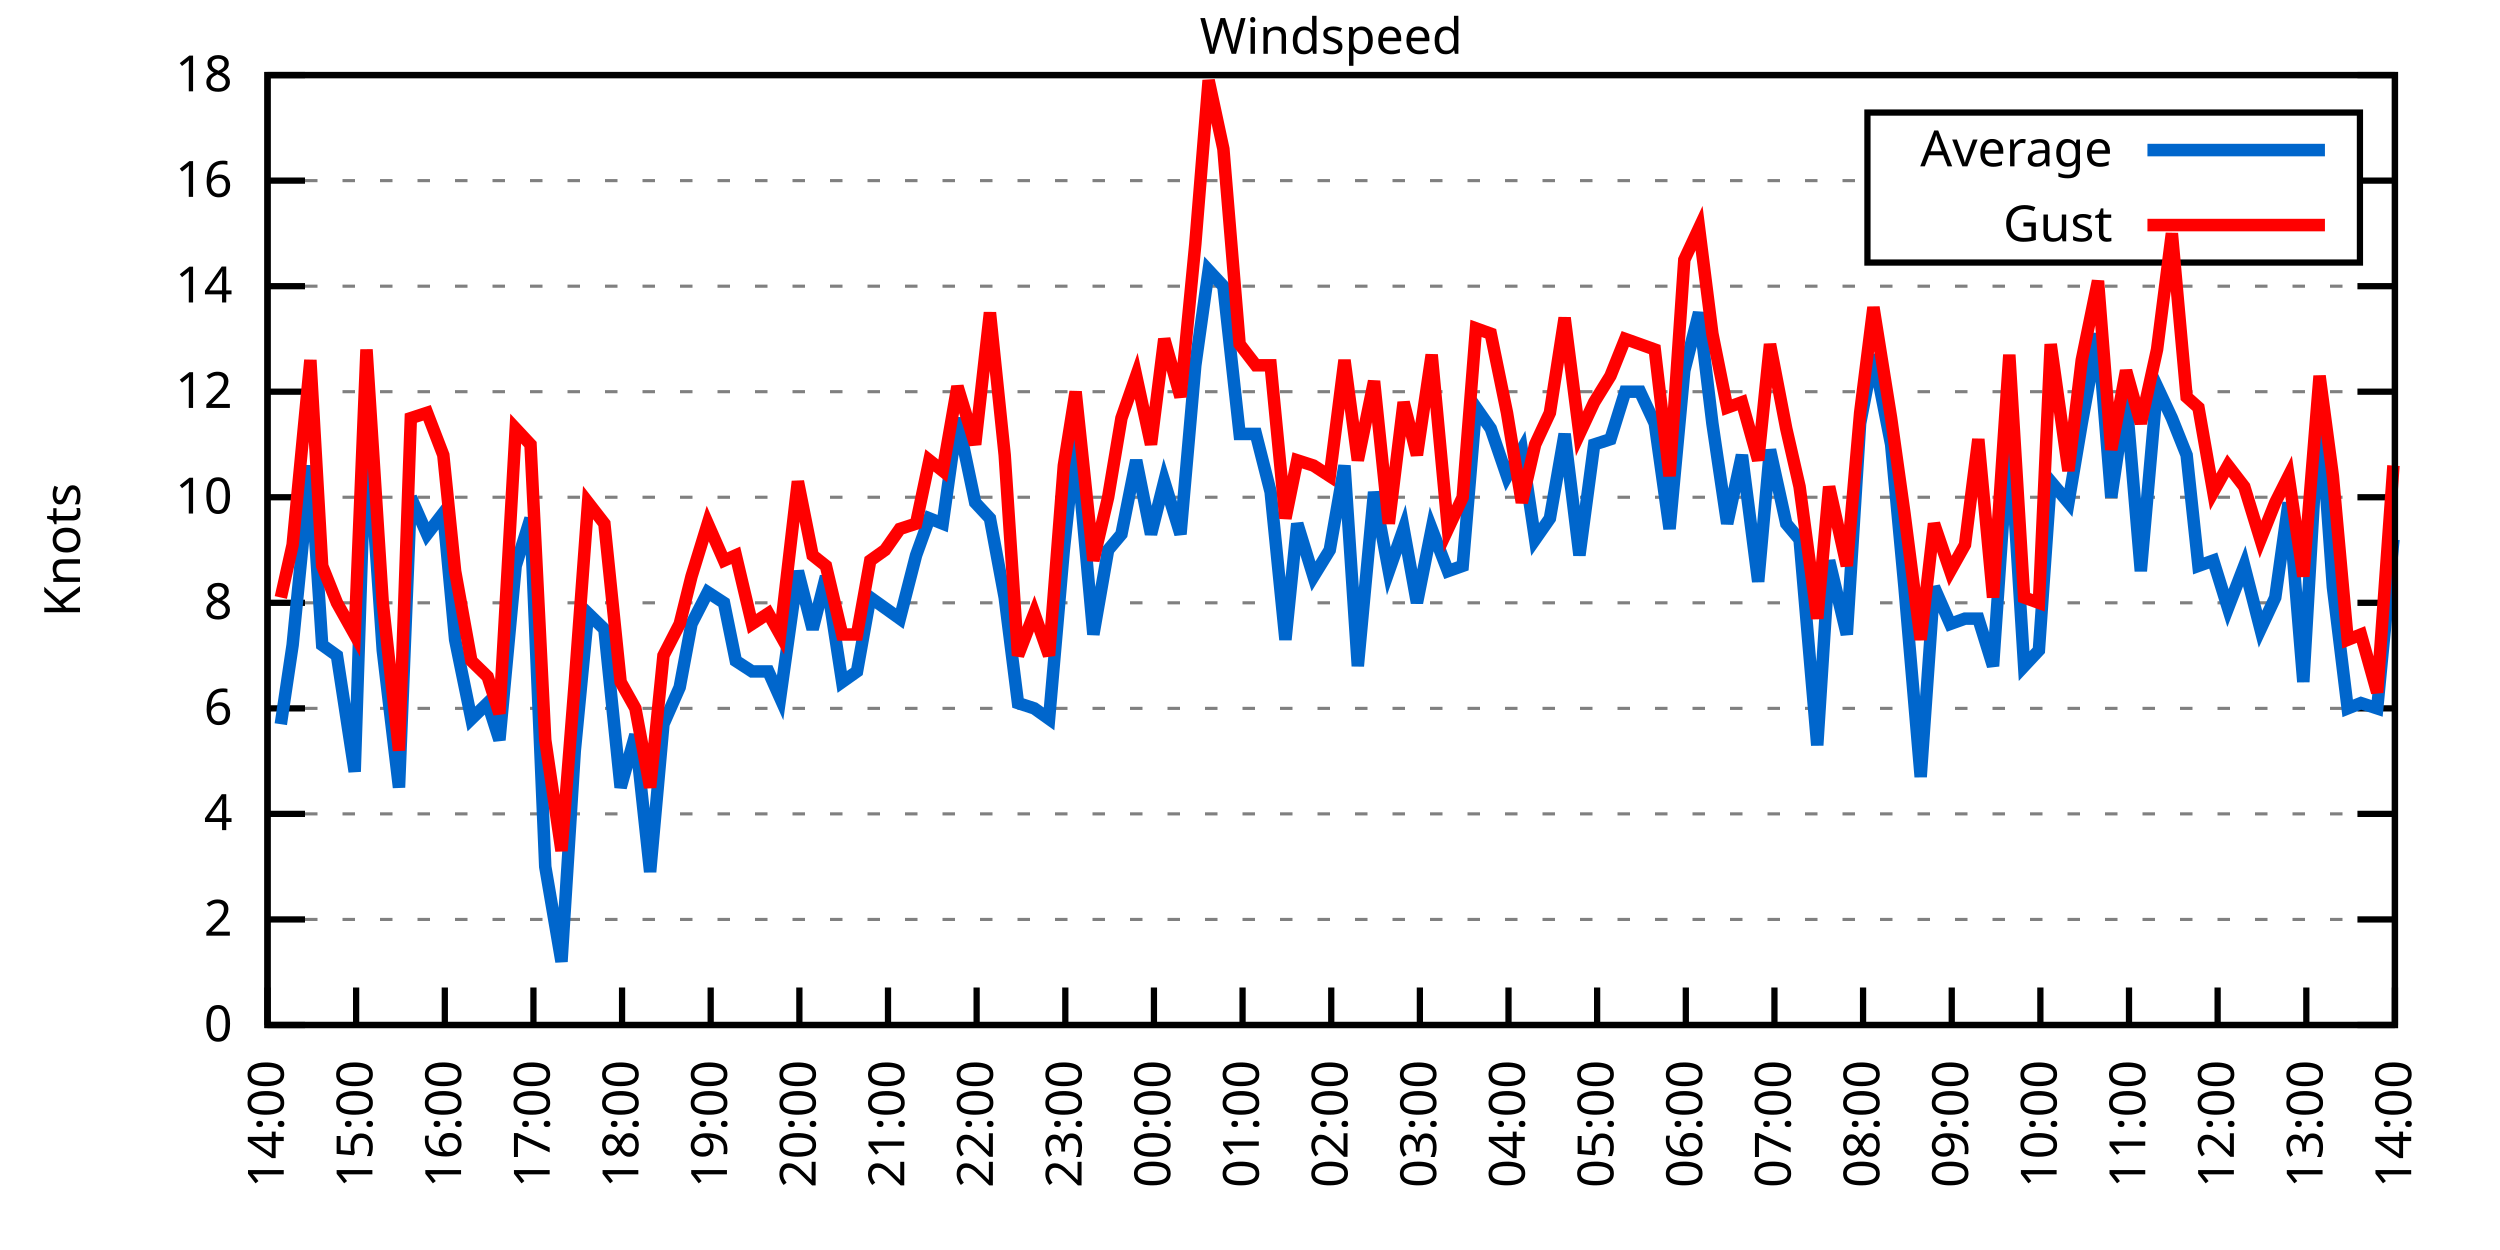
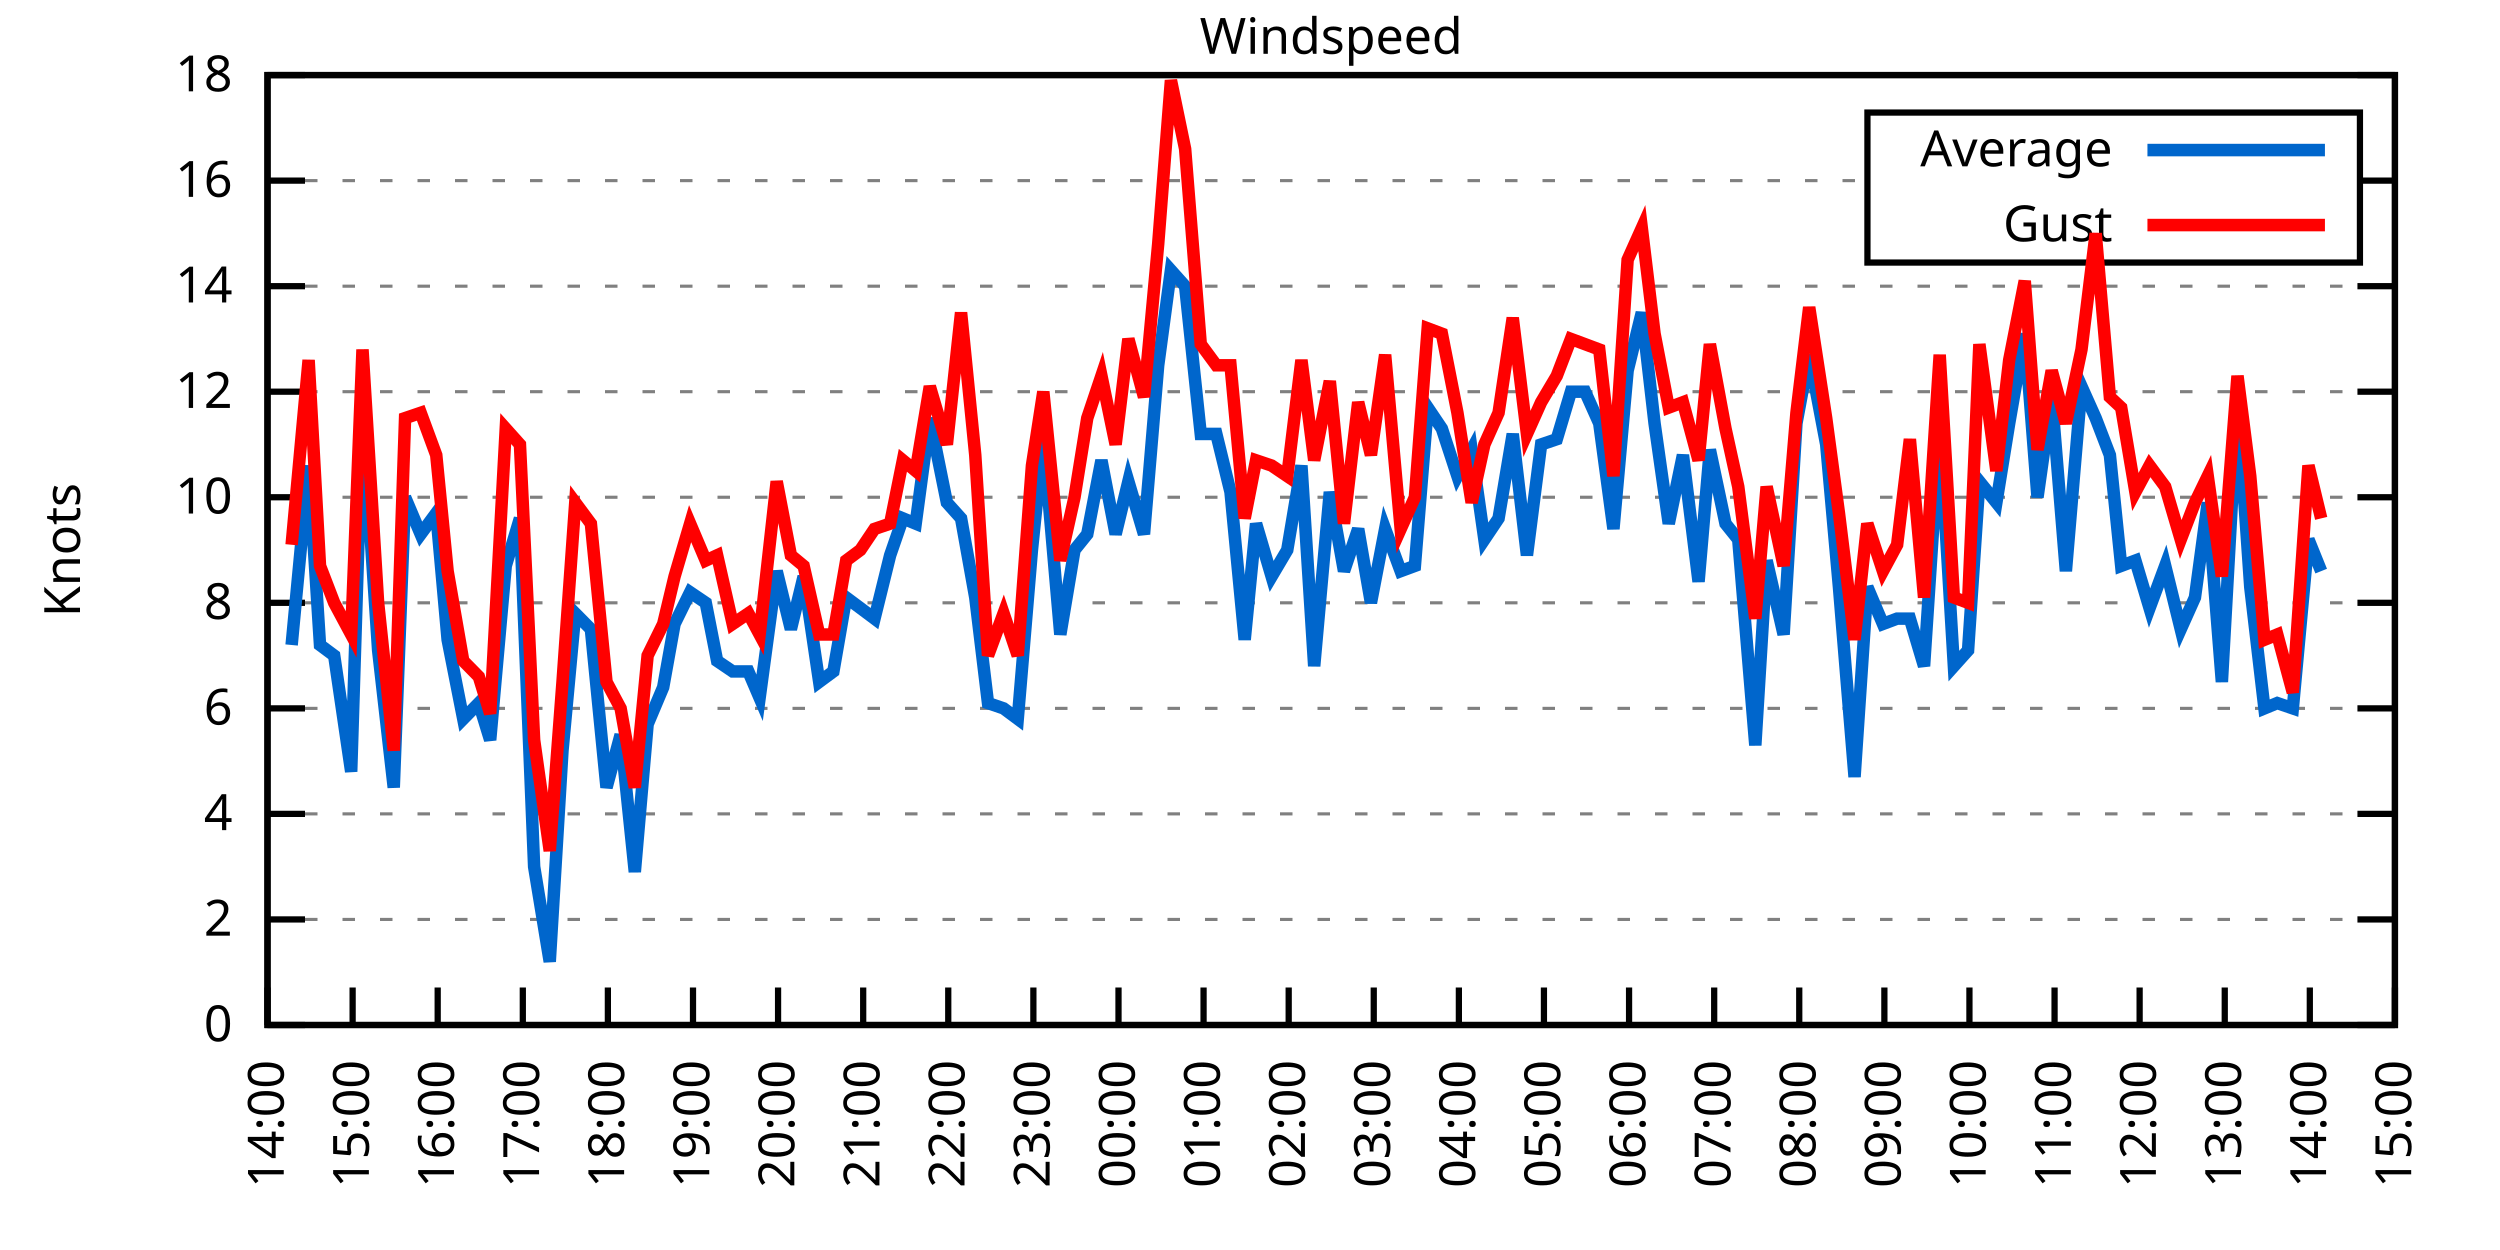
<svg xmlns="http://www.w3.org/2000/svg" xmlns:xlink="http://www.w3.org/1999/xlink" width="400" height="200" viewBox="0 0 400 200">
  <g id="gnuplot_canvas">
    <rect x="0" y="0" width="400" height="200" fill="none" />
    <defs>
      <circle id="gpDot" r="0.5" stroke-width="0.5" stroke="currentColor" />
      <path id="gpPt0" stroke-width="0.333" stroke="currentColor" d="M-1,0 h2 M0,-1 v2" />
      <path id="gpPt1" stroke-width="0.333" stroke="currentColor" d="M-1,-1 L1,1 M1,-1 L-1,1" />
      <path id="gpPt2" stroke-width="0.333" stroke="currentColor" d="M-1,0 L1,0 M0,-1 L0,1 M-1,-1 L1,1 M-1,1 L1,-1" />
      <rect id="gpPt3" stroke-width="0.333" stroke="currentColor" x="-1" y="-1" width="2" height="2" />
      <rect id="gpPt4" stroke-width="0.333" stroke="currentColor" fill="currentColor" x="-1" y="-1" width="2" height="2" />
      <circle id="gpPt5" stroke-width="0.333" stroke="currentColor" cx="0" cy="0" r="1" />
      <use xlink:href="#gpPt5" id="gpPt6" fill="currentColor" stroke="none" />
      <path id="gpPt7" stroke-width="0.333" stroke="currentColor" d="M0,-1.33 L-1.33,0.67 L1.33,0.67 z" />
      <use xlink:href="#gpPt7" id="gpPt8" fill="currentColor" stroke="none" />
      <use xlink:href="#gpPt7" id="gpPt9" stroke="currentColor" transform="rotate(180)" />
      <use xlink:href="#gpPt9" id="gpPt10" fill="currentColor" stroke="none" />
      <use xlink:href="#gpPt3" id="gpPt11" stroke="currentColor" transform="rotate(45)" />
      <use xlink:href="#gpPt11" id="gpPt12" fill="currentColor" stroke="none" />
      <path id="gpPt13" stroke-width="0.333" stroke="currentColor" d="M0,1.330 L1.265,0.411 L0.782,-1.067 L-0.782,-1.076 L-1.265,0.411 z" />
      <use xlink:href="#gpPt13" id="gpPt14" fill="currentColor" stroke="none" />
      <filter id="textbox" filterUnits="objectBoundingBox" x="0" y="0" height="1" width="1">
        <feFlood flood-color="white" flood-opacity="1" result="bgnd" />
        <feComposite in="SourceGraphic" in2="bgnd" operator="atop" />
      </filter>
      <filter id="greybox" filterUnits="objectBoundingBox" x="0" y="0" height="1" width="1">
        <feFlood flood-color="lightgrey" flood-opacity="1" result="grey" />
        <feComposite in="SourceGraphic" in2="grey" operator="atop" />
      </filter>
    </defs>
    <g fill="none" color="white" stroke="currentColor" stroke-width="1.00" stroke-linecap="butt" stroke-linejoin="miter">
</g>
    <g fill="none" color="black" stroke="currentColor" stroke-width="1.00" stroke-linecap="butt" stroke-linejoin="miter">
      <g stroke="none" shape-rendering="crispEdges">
        <polygon fill="rgb(255, 255, 255)" points="42.80,164.00 383.18,164.00 383.18,12.02 42.80,12.02 " />
      </g>
    </g>
    <g fill="none" color="black" stroke="currentColor" stroke-width="1.00" stroke-linecap="butt" stroke-linejoin="miter">
</g>
    <g fill="none" color="black" stroke="black" stroke-width="0.50" stroke-linecap="butt" stroke-linejoin="miter">
</g>
    <g fill="none" color="gray" stroke="currentColor" stroke-width="0.50" stroke-linecap="butt" stroke-linejoin="miter">
      <path stroke="gray" stroke-dasharray="2,4" class="gridline" d="M42.80,164.00 L383.19,164.00  " />
    </g>
    <g fill="none" color="gray" stroke="gray" stroke-width="1.00" stroke-linecap="butt" stroke-linejoin="miter">
</g>
    <g fill="none" color="black" stroke="currentColor" stroke-width="1.00" stroke-linecap="butt" stroke-linejoin="miter">
      <path stroke="black" d="M42.80,164.00 L48.80,164.00 M383.19,164.00 L377.19,164.00  " />
      <g transform="translate(37.20,166.60)" stroke="none" fill="black" font-family="Sans" font-size="8.00" text-anchor="end">
        <text>
          <tspan font-family="Sans"> 0</tspan>
        </text>
      </g>
    </g>
    <g fill="none" color="black" stroke="currentColor" stroke-width="1.00" stroke-linecap="butt" stroke-linejoin="miter">
</g>
    <g fill="none" color="black" stroke="black" stroke-width="0.50" stroke-linecap="butt" stroke-linejoin="miter">
</g>
    <g fill="none" color="gray" stroke="currentColor" stroke-width="0.50" stroke-linecap="butt" stroke-linejoin="miter">
      <path stroke="gray" stroke-dasharray="2,4" class="gridline" d="M42.80,147.11 L383.19,147.11  " />
    </g>
    <g fill="none" color="gray" stroke="gray" stroke-width="1.00" stroke-linecap="butt" stroke-linejoin="miter">
</g>
    <g fill="none" color="black" stroke="currentColor" stroke-width="1.00" stroke-linecap="butt" stroke-linejoin="miter">
      <path stroke="black" d="M42.80,147.11 L48.80,147.11 M383.19,147.11 L377.19,147.11  " />
      <g transform="translate(37.20,149.71)" stroke="none" fill="black" font-family="Sans" font-size="8.00" text-anchor="end">
        <text>
          <tspan font-family="Sans"> 2</tspan>
        </text>
      </g>
    </g>
    <g fill="none" color="black" stroke="currentColor" stroke-width="1.00" stroke-linecap="butt" stroke-linejoin="miter">
</g>
    <g fill="none" color="black" stroke="black" stroke-width="0.50" stroke-linecap="butt" stroke-linejoin="miter">
</g>
    <g fill="none" color="gray" stroke="currentColor" stroke-width="0.50" stroke-linecap="butt" stroke-linejoin="miter">
      <path stroke="gray" stroke-dasharray="2,4" class="gridline" d="M42.80,130.22 L383.19,130.22  " />
    </g>
    <g fill="none" color="gray" stroke="gray" stroke-width="1.00" stroke-linecap="butt" stroke-linejoin="miter">
</g>
    <g fill="none" color="black" stroke="currentColor" stroke-width="1.00" stroke-linecap="butt" stroke-linejoin="miter">
      <path stroke="black" d="M42.80,130.22 L48.80,130.22 M383.19,130.22 L377.19,130.22  " />
      <g transform="translate(37.20,132.82)" stroke="none" fill="black" font-family="Sans" font-size="8.00" text-anchor="end">
        <text>
          <tspan font-family="Sans"> 4</tspan>
        </text>
      </g>
    </g>
    <g fill="none" color="black" stroke="currentColor" stroke-width="1.00" stroke-linecap="butt" stroke-linejoin="miter">
</g>
    <g fill="none" color="black" stroke="black" stroke-width="0.50" stroke-linecap="butt" stroke-linejoin="miter">
</g>
    <g fill="none" color="gray" stroke="currentColor" stroke-width="0.50" stroke-linecap="butt" stroke-linejoin="miter">
      <path stroke="gray" stroke-dasharray="2,4" class="gridline" d="M42.80,113.34 L383.19,113.34  " />
    </g>
    <g fill="none" color="gray" stroke="gray" stroke-width="1.00" stroke-linecap="butt" stroke-linejoin="miter">
</g>
    <g fill="none" color="black" stroke="currentColor" stroke-width="1.00" stroke-linecap="butt" stroke-linejoin="miter">
      <path stroke="black" d="M42.80,113.34 L48.80,113.34 M383.19,113.34 L377.19,113.34  " />
      <g transform="translate(37.20,115.94)" stroke="none" fill="black" font-family="Sans" font-size="8.00" text-anchor="end">
        <text>
          <tspan font-family="Sans"> 6</tspan>
        </text>
      </g>
    </g>
    <g fill="none" color="black" stroke="currentColor" stroke-width="1.00" stroke-linecap="butt" stroke-linejoin="miter">
</g>
    <g fill="none" color="black" stroke="black" stroke-width="0.50" stroke-linecap="butt" stroke-linejoin="miter">
</g>
    <g fill="none" color="gray" stroke="currentColor" stroke-width="0.50" stroke-linecap="butt" stroke-linejoin="miter">
      <path stroke="gray" stroke-dasharray="2,4" class="gridline" d="M42.80,96.45 L383.19,96.45  " />
    </g>
    <g fill="none" color="gray" stroke="gray" stroke-width="1.00" stroke-linecap="butt" stroke-linejoin="miter">
</g>
    <g fill="none" color="black" stroke="currentColor" stroke-width="1.00" stroke-linecap="butt" stroke-linejoin="miter">
      <path stroke="black" d="M42.80,96.45 L48.80,96.45 M383.19,96.45 L377.19,96.45  " />
      <g transform="translate(37.20,99.05)" stroke="none" fill="black" font-family="Sans" font-size="8.00" text-anchor="end">
        <text>
          <tspan font-family="Sans"> 8</tspan>
        </text>
      </g>
    </g>
    <g fill="none" color="black" stroke="currentColor" stroke-width="1.00" stroke-linecap="butt" stroke-linejoin="miter">
</g>
    <g fill="none" color="black" stroke="black" stroke-width="0.50" stroke-linecap="butt" stroke-linejoin="miter">
</g>
    <g fill="none" color="gray" stroke="currentColor" stroke-width="0.50" stroke-linecap="butt" stroke-linejoin="miter">
      <path stroke="gray" stroke-dasharray="2,4" class="gridline" d="M42.80,79.56 L383.19,79.56  " />
    </g>
    <g fill="none" color="gray" stroke="gray" stroke-width="1.00" stroke-linecap="butt" stroke-linejoin="miter">
</g>
    <g fill="none" color="black" stroke="currentColor" stroke-width="1.00" stroke-linecap="butt" stroke-linejoin="miter">
      <path stroke="black" d="M42.80,79.56 L48.80,79.56 M383.19,79.56 L377.19,79.56  " />
      <g transform="translate(37.20,82.16)" stroke="none" fill="black" font-family="Sans" font-size="8.00" text-anchor="end">
        <text>
          <tspan font-family="Sans"> 10</tspan>
        </text>
      </g>
    </g>
    <g fill="none" color="black" stroke="currentColor" stroke-width="1.00" stroke-linecap="butt" stroke-linejoin="miter">
</g>
    <g fill="none" color="black" stroke="black" stroke-width="0.50" stroke-linecap="butt" stroke-linejoin="miter">
</g>
    <g fill="none" color="gray" stroke="currentColor" stroke-width="0.50" stroke-linecap="butt" stroke-linejoin="miter">
      <path stroke="gray" stroke-dasharray="2,4" class="gridline" d="M42.80,62.67 L383.19,62.67  " />
    </g>
    <g fill="none" color="gray" stroke="gray" stroke-width="1.00" stroke-linecap="butt" stroke-linejoin="miter">
</g>
    <g fill="none" color="black" stroke="currentColor" stroke-width="1.00" stroke-linecap="butt" stroke-linejoin="miter">
      <path stroke="black" d="M42.80,62.67 L48.80,62.67 M383.19,62.67 L377.19,62.67  " />
      <g transform="translate(37.20,65.27)" stroke="none" fill="black" font-family="Sans" font-size="8.00" text-anchor="end">
        <text>
          <tspan font-family="Sans"> 12</tspan>
        </text>
      </g>
    </g>
    <g fill="none" color="black" stroke="currentColor" stroke-width="1.00" stroke-linecap="butt" stroke-linejoin="miter">
</g>
    <g fill="none" color="black" stroke="black" stroke-width="0.50" stroke-linecap="butt" stroke-linejoin="miter">
</g>
    <g fill="none" color="gray" stroke="currentColor" stroke-width="0.50" stroke-linecap="butt" stroke-linejoin="miter">
      <path stroke="gray" stroke-dasharray="2,4" class="gridline" d="M42.80,45.79 L383.19,45.79  " />
    </g>
    <g fill="none" color="gray" stroke="gray" stroke-width="1.00" stroke-linecap="butt" stroke-linejoin="miter">
</g>
    <g fill="none" color="black" stroke="currentColor" stroke-width="1.00" stroke-linecap="butt" stroke-linejoin="miter">
      <path stroke="black" d="M42.80,45.79 L48.80,45.79 M383.19,45.79 L377.19,45.79  " />
      <g transform="translate(37.20,48.39)" stroke="none" fill="black" font-family="Sans" font-size="8.00" text-anchor="end">
        <text>
          <tspan font-family="Sans"> 14</tspan>
        </text>
      </g>
    </g>
    <g fill="none" color="black" stroke="currentColor" stroke-width="1.00" stroke-linecap="butt" stroke-linejoin="miter">
</g>
    <g fill="none" color="black" stroke="black" stroke-width="0.50" stroke-linecap="butt" stroke-linejoin="miter">
</g>
    <g fill="none" color="gray" stroke="currentColor" stroke-width="0.50" stroke-linecap="butt" stroke-linejoin="miter">
      <path stroke="gray" stroke-dasharray="2,4" class="gridline" d="M42.80,28.90 L298.79,28.90 M377.59,28.90 L383.19,28.90  " />
    </g>
    <g fill="none" color="gray" stroke="gray" stroke-width="1.00" stroke-linecap="butt" stroke-linejoin="miter">
</g>
    <g fill="none" color="black" stroke="currentColor" stroke-width="1.00" stroke-linecap="butt" stroke-linejoin="miter">
      <path stroke="black" d="M42.80,28.90 L48.80,28.90 M383.19,28.90 L377.19,28.90  " />
      <g transform="translate(37.20,31.50)" stroke="none" fill="black" font-family="Sans" font-size="8.00" text-anchor="end">
        <text>
          <tspan font-family="Sans"> 16</tspan>
        </text>
      </g>
    </g>
    <g fill="none" color="black" stroke="currentColor" stroke-width="1.00" stroke-linecap="butt" stroke-linejoin="miter">
</g>
    <g fill="none" color="black" stroke="black" stroke-width="0.50" stroke-linecap="butt" stroke-linejoin="miter">
</g>
    <g fill="none" color="gray" stroke="currentColor" stroke-width="0.50" stroke-linecap="butt" stroke-linejoin="miter">
      <path stroke="gray" stroke-dasharray="2,4" class="gridline" d="M42.80,12.01 L383.19,12.01  " />
    </g>
    <g fill="none" color="gray" stroke="gray" stroke-width="1.00" stroke-linecap="butt" stroke-linejoin="miter">
</g>
    <g fill="none" color="black" stroke="currentColor" stroke-width="1.00" stroke-linecap="butt" stroke-linejoin="miter">
      <path stroke="black" d="M42.80,12.01 L48.80,12.01 M383.19,12.01 L377.19,12.01  " />
      <g transform="translate(37.20,14.61)" stroke="none" fill="black" font-family="Sans" font-size="8.00" text-anchor="end">
        <text>
          <tspan font-family="Sans"> 18</tspan>
        </text>
      </g>
    </g>
    <g fill="none" color="black" stroke="currentColor" stroke-width="1.00" stroke-linecap="butt" stroke-linejoin="miter">
      <path stroke="black" d="M42.80,164.00 L42.80,158.00  " />
      <g transform="translate(45.40,169.60) rotate(270.00)" stroke="none" fill="black" font-family="Sans" font-size="8.00" text-anchor="end">
        <text>
          <tspan font-family="Sans">14:00</tspan>
        </text>
      </g>
    </g>
    <g fill="none" color="black" stroke="currentColor" stroke-width="1.00" stroke-linecap="butt" stroke-linejoin="miter">
-       <path stroke="black" d="M56.98,164.00 L56.98,158.00  " />
-       <g transform="translate(59.58,169.60) rotate(270.00)" stroke="none" fill="black" font-family="Sans" font-size="8.00" text-anchor="end">
+       <path stroke="black" d="M56.42,164.00 L56.42,158.00  " />
+       <g transform="translate(59.02,169.60) rotate(270.00)" stroke="none" fill="black" font-family="Sans" font-size="8.00" text-anchor="end">
        <text>
          <tspan font-family="Sans">15:00</tspan>
        </text>
      </g>
    </g>
    <g fill="none" color="black" stroke="currentColor" stroke-width="1.00" stroke-linecap="butt" stroke-linejoin="miter">
-       <path stroke="black" d="M71.17,164.00 L71.17,158.00  " />
-       <g transform="translate(73.77,169.60) rotate(270.00)" stroke="none" fill="black" font-family="Sans" font-size="8.00" text-anchor="end">
+       <path stroke="black" d="M70.03,164.00 L70.03,158.00  " />
+       <g transform="translate(72.63,169.60) rotate(270.00)" stroke="none" fill="black" font-family="Sans" font-size="8.00" text-anchor="end">
        <text>
          <tspan font-family="Sans">16:00</tspan>
        </text>
      </g>
    </g>
    <g fill="none" color="black" stroke="currentColor" stroke-width="1.00" stroke-linecap="butt" stroke-linejoin="miter">
-       <path stroke="black" d="M85.35,164.00 L85.35,158.00  " />
-       <g transform="translate(87.95,169.60) rotate(270.00)" stroke="none" fill="black" font-family="Sans" font-size="8.00" text-anchor="end">
+       <path stroke="black" d="M83.65,164.00 L83.65,158.00  " />
+       <g transform="translate(86.25,169.60) rotate(270.00)" stroke="none" fill="black" font-family="Sans" font-size="8.00" text-anchor="end">
        <text>
          <tspan font-family="Sans">17:00</tspan>
        </text>
      </g>
    </g>
    <g fill="none" color="black" stroke="currentColor" stroke-width="1.00" stroke-linecap="butt" stroke-linejoin="miter">
-       <path stroke="black" d="M99.53,164.00 L99.53,158.00  " />
-       <g transform="translate(102.13,169.60) rotate(270.00)" stroke="none" fill="black" font-family="Sans" font-size="8.00" text-anchor="end">
+       <path stroke="black" d="M97.26,164.00 L97.26,158.00  " />
+       <g transform="translate(99.86,169.60) rotate(270.00)" stroke="none" fill="black" font-family="Sans" font-size="8.00" text-anchor="end">
        <text>
          <tspan font-family="Sans">18:00</tspan>
        </text>
      </g>
    </g>
    <g fill="none" color="black" stroke="currentColor" stroke-width="1.00" stroke-linecap="butt" stroke-linejoin="miter">
-       <path stroke="black" d="M113.71,164.00 L113.71,158.00  " />
-       <g transform="translate(116.31,169.60) rotate(270.00)" stroke="none" fill="black" font-family="Sans" font-size="8.00" text-anchor="end">
+       <path stroke="black" d="M110.88,164.00 L110.88,158.00  " />
+       <g transform="translate(113.48,169.60) rotate(270.00)" stroke="none" fill="black" font-family="Sans" font-size="8.00" text-anchor="end">
        <text>
          <tspan font-family="Sans">19:00</tspan>
        </text>
      </g>
    </g>
    <g fill="none" color="black" stroke="currentColor" stroke-width="1.00" stroke-linecap="butt" stroke-linejoin="miter">
-       <path stroke="black" d="M127.90,164.00 L127.90,158.00  " />
-       <g transform="translate(130.50,169.60) rotate(270.00)" stroke="none" fill="black" font-family="Sans" font-size="8.00" text-anchor="end">
+       <path stroke="black" d="M124.49,164.00 L124.49,158.00  " />
+       <g transform="translate(127.09,169.60) rotate(270.00)" stroke="none" fill="black" font-family="Sans" font-size="8.00" text-anchor="end">
        <text>
          <tspan font-family="Sans">20:00</tspan>
        </text>
      </g>
    </g>
    <g fill="none" color="black" stroke="currentColor" stroke-width="1.00" stroke-linecap="butt" stroke-linejoin="miter">
-       <path stroke="black" d="M142.08,164.00 L142.08,158.00  " />
-       <g transform="translate(144.68,169.60) rotate(270.00)" stroke="none" fill="black" font-family="Sans" font-size="8.00" text-anchor="end">
+       <path stroke="black" d="M138.11,164.00 L138.11,158.00  " />
+       <g transform="translate(140.71,169.60) rotate(270.00)" stroke="none" fill="black" font-family="Sans" font-size="8.00" text-anchor="end">
        <text>
          <tspan font-family="Sans">21:00</tspan>
        </text>
      </g>
    </g>
    <g fill="none" color="black" stroke="currentColor" stroke-width="1.00" stroke-linecap="butt" stroke-linejoin="miter">
-       <path stroke="black" d="M156.26,164.00 L156.26,158.00  " />
-       <g transform="translate(158.86,169.60) rotate(270.00)" stroke="none" fill="black" font-family="Sans" font-size="8.00" text-anchor="end">
+       <path stroke="black" d="M151.72,164.00 L151.72,158.00  " />
+       <g transform="translate(154.32,169.60) rotate(270.00)" stroke="none" fill="black" font-family="Sans" font-size="8.00" text-anchor="end">
        <text>
          <tspan font-family="Sans">22:00</tspan>
        </text>
      </g>
    </g>
    <g fill="none" color="black" stroke="currentColor" stroke-width="1.00" stroke-linecap="butt" stroke-linejoin="miter">
-       <path stroke="black" d="M170.45,164.00 L170.45,158.00  " />
-       <g transform="translate(173.05,169.60) rotate(270.00)" stroke="none" fill="black" font-family="Sans" font-size="8.00" text-anchor="end">
+       <path stroke="black" d="M165.34,164.00 L165.34,158.00  " />
+       <g transform="translate(167.94,169.60) rotate(270.00)" stroke="none" fill="black" font-family="Sans" font-size="8.00" text-anchor="end">
        <text>
          <tspan font-family="Sans">23:00</tspan>
        </text>
      </g>
    </g>
    <g fill="none" color="black" stroke="currentColor" stroke-width="1.00" stroke-linecap="butt" stroke-linejoin="miter">
-       <path stroke="black" d="M184.63,164.00 L184.63,158.00  " />
-       <g transform="translate(187.23,169.60) rotate(270.00)" stroke="none" fill="black" font-family="Sans" font-size="8.00" text-anchor="end">
+       <path stroke="black" d="M178.96,164.00 L178.96,158.00  " />
+       <g transform="translate(181.56,169.60) rotate(270.00)" stroke="none" fill="black" font-family="Sans" font-size="8.00" text-anchor="end">
        <text>
          <tspan font-family="Sans">00:00</tspan>
        </text>
      </g>
    </g>
    <g fill="none" color="black" stroke="currentColor" stroke-width="1.00" stroke-linecap="butt" stroke-linejoin="miter">
-       <path stroke="black" d="M198.81,164.00 L198.81,158.00  " />
-       <g transform="translate(201.41,169.60) rotate(270.00)" stroke="none" fill="black" font-family="Sans" font-size="8.00" text-anchor="end">
+       <path stroke="black" d="M192.57,164.00 L192.57,158.00  " />
+       <g transform="translate(195.17,169.60) rotate(270.00)" stroke="none" fill="black" font-family="Sans" font-size="8.00" text-anchor="end">
        <text>
          <tspan font-family="Sans">01:00</tspan>
        </text>
      </g>
    </g>
    <g fill="none" color="black" stroke="currentColor" stroke-width="1.00" stroke-linecap="butt" stroke-linejoin="miter">
-       <path stroke="black" d="M213.00,164.00 L213.00,158.00  " />
-       <g transform="translate(215.60,169.60) rotate(270.00)" stroke="none" fill="black" font-family="Sans" font-size="8.00" text-anchor="end">
+       <path stroke="black" d="M206.19,164.00 L206.19,158.00  " />
+       <g transform="translate(208.79,169.60) rotate(270.00)" stroke="none" fill="black" font-family="Sans" font-size="8.00" text-anchor="end">
        <text>
          <tspan font-family="Sans">02:00</tspan>
        </text>
      </g>
    </g>
    <g fill="none" color="black" stroke="currentColor" stroke-width="1.00" stroke-linecap="butt" stroke-linejoin="miter">
-       <path stroke="black" d="M227.18,164.00 L227.18,158.00  " />
-       <g transform="translate(229.78,169.60) rotate(270.00)" stroke="none" fill="black" font-family="Sans" font-size="8.00" text-anchor="end">
+       <path stroke="black" d="M219.80,164.00 L219.80,158.00  " />
+       <g transform="translate(222.40,169.60) rotate(270.00)" stroke="none" fill="black" font-family="Sans" font-size="8.00" text-anchor="end">
        <text>
          <tspan font-family="Sans">03:00</tspan>
        </text>
      </g>
    </g>
    <g fill="none" color="black" stroke="currentColor" stroke-width="1.00" stroke-linecap="butt" stroke-linejoin="miter">
-       <path stroke="black" d="M241.36,164.00 L241.36,158.00  " />
-       <g transform="translate(243.96,169.60) rotate(270.00)" stroke="none" fill="black" font-family="Sans" font-size="8.00" text-anchor="end">
+       <path stroke="black" d="M233.42,164.00 L233.42,158.00  " />
+       <g transform="translate(236.02,169.60) rotate(270.00)" stroke="none" fill="black" font-family="Sans" font-size="8.00" text-anchor="end">
        <text>
          <tspan font-family="Sans">04:00</tspan>
        </text>
      </g>
    </g>
    <g fill="none" color="black" stroke="currentColor" stroke-width="1.00" stroke-linecap="butt" stroke-linejoin="miter">
-       <path stroke="black" d="M255.54,164.00 L255.54,158.00  " />
-       <g transform="translate(258.14,169.60) rotate(270.00)" stroke="none" fill="black" font-family="Sans" font-size="8.00" text-anchor="end">
+       <path stroke="black" d="M247.03,164.00 L247.03,158.00  " />
+       <g transform="translate(249.63,169.60) rotate(270.00)" stroke="none" fill="black" font-family="Sans" font-size="8.00" text-anchor="end">
        <text>
          <tspan font-family="Sans">05:00</tspan>
        </text>
      </g>
    </g>
    <g fill="none" color="black" stroke="currentColor" stroke-width="1.00" stroke-linecap="butt" stroke-linejoin="miter">
-       <path stroke="black" d="M269.73,164.00 L269.73,158.00  " />
-       <g transform="translate(272.33,169.60) rotate(270.00)" stroke="none" fill="black" font-family="Sans" font-size="8.00" text-anchor="end">
+       <path stroke="black" d="M260.65,164.00 L260.65,158.00  " />
+       <g transform="translate(263.25,169.60) rotate(270.00)" stroke="none" fill="black" font-family="Sans" font-size="8.00" text-anchor="end">
        <text>
          <tspan font-family="Sans">06:00</tspan>
        </text>
      </g>
    </g>
    <g fill="none" color="black" stroke="currentColor" stroke-width="1.00" stroke-linecap="butt" stroke-linejoin="miter">
-       <path stroke="black" d="M283.91,164.00 L283.91,158.00  " />
-       <g transform="translate(286.51,169.60) rotate(270.00)" stroke="none" fill="black" font-family="Sans" font-size="8.00" text-anchor="end">
+       <path stroke="black" d="M274.27,164.00 L274.27,158.00  " />
+       <g transform="translate(276.87,169.60) rotate(270.00)" stroke="none" fill="black" font-family="Sans" font-size="8.00" text-anchor="end">
        <text>
          <tspan font-family="Sans">07:00</tspan>
        </text>
      </g>
    </g>
    <g fill="none" color="black" stroke="currentColor" stroke-width="1.00" stroke-linecap="butt" stroke-linejoin="miter">
-       <path stroke="black" d="M298.09,164.00 L298.09,158.00  " />
-       <g transform="translate(300.69,169.60) rotate(270.00)" stroke="none" fill="black" font-family="Sans" font-size="8.00" text-anchor="end">
+       <path stroke="black" d="M287.88,164.00 L287.88,158.00  " />
+       <g transform="translate(290.48,169.60) rotate(270.00)" stroke="none" fill="black" font-family="Sans" font-size="8.00" text-anchor="end">
        <text>
          <tspan font-family="Sans">08:00</tspan>
        </text>
      </g>
    </g>
    <g fill="none" color="black" stroke="currentColor" stroke-width="1.00" stroke-linecap="butt" stroke-linejoin="miter">
-       <path stroke="black" d="M312.28,164.00 L312.28,158.00  " />
-       <g transform="translate(314.88,169.60) rotate(270.00)" stroke="none" fill="black" font-family="Sans" font-size="8.00" text-anchor="end">
+       <path stroke="black" d="M301.50,164.00 L301.50,158.00  " />
+       <g transform="translate(304.10,169.60) rotate(270.00)" stroke="none" fill="black" font-family="Sans" font-size="8.00" text-anchor="end">
        <text>
          <tspan font-family="Sans">09:00</tspan>
        </text>
      </g>
    </g>
    <g fill="none" color="black" stroke="currentColor" stroke-width="1.00" stroke-linecap="butt" stroke-linejoin="miter">
-       <path stroke="black" d="M326.46,164.00 L326.46,158.00  " />
-       <g transform="translate(329.06,169.60) rotate(270.00)" stroke="none" fill="black" font-family="Sans" font-size="8.00" text-anchor="end">
+       <path stroke="black" d="M315.11,164.00 L315.11,158.00  " />
+       <g transform="translate(317.71,169.60) rotate(270.00)" stroke="none" fill="black" font-family="Sans" font-size="8.00" text-anchor="end">
        <text>
          <tspan font-family="Sans">10:00</tspan>
        </text>
      </g>
    </g>
    <g fill="none" color="black" stroke="currentColor" stroke-width="1.00" stroke-linecap="butt" stroke-linejoin="miter">
-       <path stroke="black" d="M340.64,164.00 L340.64,158.00  " />
-       <g transform="translate(343.24,169.60) rotate(270.00)" stroke="none" fill="black" font-family="Sans" font-size="8.00" text-anchor="end">
+       <path stroke="black" d="M328.73,164.00 L328.73,158.00  " />
+       <g transform="translate(331.33,169.60) rotate(270.00)" stroke="none" fill="black" font-family="Sans" font-size="8.00" text-anchor="end">
        <text>
          <tspan font-family="Sans">11:00</tspan>
        </text>
      </g>
    </g>
    <g fill="none" color="black" stroke="currentColor" stroke-width="1.00" stroke-linecap="butt" stroke-linejoin="miter">
-       <path stroke="black" d="M354.82,164.00 L354.82,158.00  " />
-       <g transform="translate(357.42,169.60) rotate(270.00)" stroke="none" fill="black" font-family="Sans" font-size="8.00" text-anchor="end">
+       <path stroke="black" d="M342.34,164.00 L342.34,158.00  " />
+       <g transform="translate(344.94,169.60) rotate(270.00)" stroke="none" fill="black" font-family="Sans" font-size="8.00" text-anchor="end">
        <text>
          <tspan font-family="Sans">12:00</tspan>
        </text>
      </g>
    </g>
    <g fill="none" color="black" stroke="currentColor" stroke-width="1.00" stroke-linecap="butt" stroke-linejoin="miter">
-       <path stroke="black" d="M369.01,164.00 L369.01,158.00  " />
-       <g transform="translate(371.61,169.60) rotate(270.00)" stroke="none" fill="black" font-family="Sans" font-size="8.00" text-anchor="end">
+       <path stroke="black" d="M355.96,164.00 L355.96,158.00  " />
+       <g transform="translate(358.56,169.60) rotate(270.00)" stroke="none" fill="black" font-family="Sans" font-size="8.00" text-anchor="end">
        <text>
          <tspan font-family="Sans">13:00</tspan>
+         </text>
+       </g>
+     </g>
+     <g fill="none" color="black" stroke="currentColor" stroke-width="1.00" stroke-linecap="butt" stroke-linejoin="miter">
+       <path stroke="black" d="M369.57,164.00 L369.57,158.00  " />
+       <g transform="translate(372.17,169.60) rotate(270.00)" stroke="none" fill="black" font-family="Sans" font-size="8.00" text-anchor="end">
+         <text>
+           <tspan font-family="Sans">14:00</tspan>
        </text>
      </g>
    </g>
    <g fill="none" color="black" stroke="currentColor" stroke-width="1.00" stroke-linecap="butt" stroke-linejoin="miter">
      <path stroke="black" d="M383.19,164.00 L383.19,158.00  " />
      <g transform="translate(385.79,169.60) rotate(270.00)" stroke="none" fill="black" font-family="Sans" font-size="8.00" text-anchor="end">
        <text>
-           <tspan font-family="Sans">14:00</tspan>
+           <tspan font-family="Sans">15:00</tspan>
        </text>
      </g>
    </g>
    <g fill="none" color="black" stroke="currentColor" stroke-width="1.00" stroke-linecap="butt" stroke-linejoin="miter">
</g>
    <g fill="none" color="black" stroke="currentColor" stroke-width="1.00" stroke-linecap="butt" stroke-linejoin="miter">
      <path stroke="black" d="M42.80,12.01 L42.80,164.00 L383.19,164.00 L383.19,12.01 L42.80,12.01 Z  " />
    </g>
    <g fill="none" color="black" stroke="currentColor" stroke-width="1.00" stroke-linecap="butt" stroke-linejoin="miter">
</g>
    <g fill="none" color="black" stroke="currentColor" stroke-width="1.00" stroke-linecap="butt" stroke-linejoin="miter">
      <path stroke="black" d="M298.79,42.01 L298.79,18.01 L377.59,18.01 L377.59,42.01 L298.79,42.01 Z  " />
    </g>
    <g id="Windspeed_plot_1">
      <g fill="none" color="white" stroke="black" stroke-width="2.00" stroke-linecap="butt" stroke-linejoin="miter">
</g>
      <g fill="none" color="black" stroke="currentColor" stroke-width="2.00" stroke-linecap="butt" stroke-linejoin="miter">
        <g transform="translate(337.99,26.61)" stroke="none" fill="black" font-family="Sans" font-size="8.00" text-anchor="end">
          <text>
            <tspan font-family="Sans">Average</tspan>
          </text>
        </g>
      </g>
      <g fill="none" color="black" stroke="currentColor" stroke-width="2.00" stroke-linecap="butt" stroke-linejoin="miter">
-         <path stroke="rgb(  0, 102, 204)" d="M343.59,24.01 L371.99,24.01 M44.93,115.87 L46.82,103.20 L49.66,74.49 L51.55,103.20 L53.91,104.89 L56.75,123.47   L58.64,66.05 L61.24,104.05 L63.84,126.00 L65.73,79.56 L68.33,85.47 L70.93,82.09 L72.82,102.36 L75.42,115.03   L78.02,112.49 L79.91,118.40 L82.51,90.54 L84.88,82.94 L87.24,138.67 L89.84,153.87 L91.97,120.09 L94.09,98.14   L96.70,100.67 L99.30,126.00 L101.66,117.56 L104.02,139.51 L106.15,115.87 L108.75,109.96 L110.64,99.83 L113.24,94.76   L115.84,96.45 L117.73,105.74 L120.33,107.43 L122.93,107.43 L124.82,111.65 L127.66,91.38 L130.02,100.67 L132.15,92.23   L134.75,109.11 L137.12,107.43 L139.24,95.60 L141.61,97.29 L143.97,98.98 L146.57,88.85 L148.70,82.94 L150.83,83.78   L153.19,66.90 L156.03,80.41 L158.39,82.94 L160.75,95.60 L162.88,112.49 L165.48,113.34 L167.85,115.03 L170.21,88.00   L172.10,70.27 L174.94,101.52 L177.30,88.00 L179.43,85.47 L181.79,73.65 L184.16,85.47 L186.28,77.03 L188.88,85.47   L191.25,58.45 L193.38,43.25 L195.74,45.79 L198.34,69.43 L200.94,69.43 L203.30,78.72 L205.67,102.36 L207.56,83.78   L210.16,92.23 L212.76,88.00 L215.12,74.49 L217.25,106.58 L219.85,78.72 L222.21,91.38 L224.58,84.63 L226.71,96.45   L229.07,84.63 L231.67,91.38 L234.03,90.54 L236.16,65.21 L238.52,68.58 L241.12,76.18 L243.49,71.96 L245.62,86.32   L247.98,82.94 L250.34,69.43 L252.71,88.85 L255.07,71.12 L257.67,70.27 L260.04,62.67 L262.40,62.67 L264.76,67.74   L267.13,84.63 L269.49,59.30 L271.85,50.01 L273.98,67.74 L276.35,83.78 L278.71,72.81 L281.31,93.07 L283.20,71.96   L285.80,83.78 L287.93,86.32 L290.76,119.25 L292.66,89.69 L295.49,101.52 L297.62,67.74 L299.75,56.76 L302.58,71.12   L304.71,93.92 L307.31,124.31 L309.44,93.92 L312.04,99.83 L314.40,98.98 L316.53,98.98 L318.89,106.58 L321.49,68.58   L323.86,106.58 L326.22,104.05 L328.11,77.03 L330.95,80.41 L333.08,67.74 L335.68,53.39 L337.80,79.56 L340.17,63.52   L342.53,91.38 L345.13,61.83 L347.50,66.90 L349.86,72.81 L351.75,90.54 L354.12,89.69 L356.48,97.29 L359.08,90.54   L361.68,100.67 L364.04,95.60 L366.17,80.41 L368.53,109.11 L371.13,64.36 L373.26,93.92 L375.63,113.34 L377.75,112.49   L380.35,113.34 L382.95,86.32  " />
+         <path stroke="rgb(  0, 102, 204)" d="M343.59,24.01 L371.99,24.01 M46.66,103.20 L49.38,74.49 L51.20,103.20 L53.47,104.89 L56.19,123.47 L58.00,66.05   L60.50,104.05 L63.00,126.00 L64.81,79.56 L67.31,85.47 L69.80,82.09 L71.62,102.36 L74.12,115.03 L76.61,112.49   L78.43,118.40 L80.92,90.54 L83.19,82.94 L85.46,138.67 L87.96,153.87 L90.00,120.09 L92.04,98.14 L94.54,100.67   L97.04,126.00 L99.30,117.56 L101.57,139.51 L103.62,115.87 L106.11,109.96 L107.93,99.83 L110.42,94.76 L112.92,96.45   L114.74,105.74 L117.23,107.43 L119.73,107.43 L121.54,111.65 L124.27,91.38 L126.54,100.67 L128.58,92.23 L131.07,109.11   L133.34,107.43 L135.39,95.60 L137.66,97.29 L139.92,98.98 L142.42,88.85 L144.46,82.94 L146.51,83.78 L148.77,66.90   L151.50,80.41 L153.77,82.94 L156.04,95.60 L158.08,112.49 L160.57,113.34 L162.84,115.03 L165.11,88.00 L166.93,70.27   L169.65,101.52 L171.92,88.00 L173.96,85.47 L176.23,73.65 L178.50,85.47 L180.54,77.03 L183.04,85.47 L185.31,58.45   L187.35,43.25 L189.62,45.79 L192.12,69.43 L194.61,69.43 L196.88,78.72 L199.15,102.36 L200.97,83.78 L203.46,92.23   L205.96,88.00 L208.23,74.49 L210.27,106.58 L212.77,78.72 L215.04,91.38 L217.31,84.63 L219.35,96.45 L221.62,84.63   L224.11,91.38 L226.38,90.54 L228.43,65.21 L230.70,68.58 L233.19,76.18 L235.46,71.96 L237.50,86.32 L239.77,82.94   L242.04,69.43 L244.31,88.85 L246.58,71.12 L249.08,70.27 L251.35,62.67 L253.61,62.67 L255.88,67.74 L258.15,84.63   L260.42,59.30 L262.69,50.01 L264.73,67.74 L267.00,83.78 L269.27,72.81 L271.77,93.07 L273.58,71.96 L276.08,83.78   L278.12,86.32 L280.85,119.25 L282.66,89.69 L285.38,101.52 L287.43,67.74 L289.47,56.76 L292.19,71.12 L294.23,93.92   L296.73,124.31 L298.77,93.92 L301.27,99.83 L303.54,98.98 L305.58,98.98 L307.85,106.58 L310.35,68.58 L312.62,106.58   L314.89,104.05 L316.70,77.03 L319.42,80.41 L321.47,67.74 L323.96,53.39 L326.00,79.56 L328.27,63.52 L330.54,91.38   L333.04,61.83 L335.31,66.90 L337.58,72.81 L339.39,90.54 L341.66,89.69 L343.93,97.29 L346.43,90.54 L348.92,100.67   L351.19,95.60 L353.24,80.41 L355.50,109.11 L358.00,64.36 L360.04,93.92 L362.31,113.34 L364.36,112.49 L366.85,113.34   L369.35,86.32 L371.39,91.38  " />
      </g>
    </g>
    <g id="Windspeed_plot_2">
      <g fill="none" color="black" stroke="currentColor" stroke-width="2.00" stroke-linecap="butt" stroke-linejoin="miter">
        <g transform="translate(337.99,38.61)" stroke="none" fill="black" font-family="Sans" font-size="8.00" text-anchor="end">
          <text>
            <tspan font-family="Sans">Gust</tspan>
          </text>
        </g>
      </g>
      <g fill="none" color="black" stroke="currentColor" stroke-width="2.00" stroke-linecap="butt" stroke-linejoin="miter">
-         <path stroke="rgb(255,   0,   0)" d="M343.59,36.01 L371.99,36.01 M44.93,95.60 L46.82,87.16 L49.66,57.61 L51.55,90.54 L53.91,96.45 L56.75,101.52   L58.64,55.92 L61.24,96.45 L63.84,120.09 L65.73,66.90 L68.33,66.05 L70.93,72.81 L72.82,91.38 L75.42,105.74   L78.02,108.27 L79.91,114.18 L82.51,68.58 L84.88,71.12 L87.24,118.40 L89.84,136.14 L91.97,109.11 L94.09,80.41   L96.70,83.78 L99.30,109.11 L101.66,113.34 L104.02,126.00 L106.15,104.89 L108.75,99.83 L110.64,92.23 L113.24,83.78   L115.84,89.69 L117.73,88.85 L120.33,99.83 L122.93,98.14 L124.82,101.52 L127.66,77.03 L130.02,88.85 L132.15,90.54   L134.75,101.52 L137.12,101.52 L139.24,89.69 L141.61,88.00 L143.97,84.63 L146.57,83.78 L148.70,73.65 L150.83,75.34   L153.19,61.83 L156.03,71.12 L158.39,50.01 L160.75,72.81 L162.88,104.89 L165.48,98.14 L167.85,104.89 L170.21,74.49   L172.10,62.67 L174.94,89.69 L177.30,79.56 L179.43,66.90 L181.79,60.14 L184.16,71.12 L186.28,54.23 L188.88,63.52   L191.25,39.03 L193.38,12.85 L195.74,23.83 L198.34,55.07 L200.94,58.45 L203.30,58.45 L205.67,82.94 L207.56,73.65   L210.16,74.49 L212.76,76.18 L215.12,57.61 L217.25,73.65 L219.85,60.98 L222.21,83.78 L224.58,64.36 L226.71,72.81   L229.07,56.76 L231.67,84.63 L234.03,79.56 L236.16,52.54 L238.52,53.39 L241.12,66.05 L243.49,80.41 L245.62,71.12   L247.98,66.05 L250.34,50.85 L252.71,69.43 L255.07,64.36 L257.67,60.14 L260.04,54.23 L262.40,55.07 L264.76,55.92   L267.13,76.18 L269.49,41.56 L271.85,36.50 L273.98,53.39 L276.35,65.21 L278.71,64.36 L281.31,73.65 L283.20,55.07   L285.80,68.58 L287.93,77.87 L290.76,98.98 L292.66,77.87 L295.49,90.54 L297.62,66.05 L299.75,49.16 L302.58,66.90   L304.71,82.09 L307.31,102.36 L309.44,83.78 L312.04,91.38 L314.40,87.16 L316.53,70.27 L318.89,95.60 L321.49,56.76   L323.86,95.60 L326.22,96.45 L328.11,55.07 L330.95,75.34 L333.08,57.61 L335.68,44.94 L337.80,71.96 L340.17,59.30   L342.53,67.74 L345.13,55.92 L347.50,37.34 L349.86,63.52 L351.75,65.21 L354.12,78.72 L356.48,74.49 L359.08,77.87   L361.68,86.32 L364.04,80.41 L366.17,76.18 L368.53,92.23 L371.13,60.14 L373.26,76.18 L375.63,102.36 L377.75,101.52   L380.35,110.80 L382.95,74.49  " />
+         <path stroke="rgb(255,   0,   0)" d="M343.59,36.01 L371.99,36.01 M46.66,87.16 L49.38,57.61 L51.20,90.54 L53.47,96.45 L56.19,101.52 L58.00,55.92   L60.50,96.45 L63.00,120.09 L64.81,66.90 L67.31,66.05 L69.80,72.81 L71.62,91.38 L74.12,105.74 L76.61,108.27   L78.43,114.18 L80.92,68.58 L83.19,71.12 L85.46,118.40 L87.96,136.14 L90.00,109.11 L92.04,80.41 L94.54,83.78   L97.04,109.11 L99.30,113.34 L101.57,126.00 L103.62,104.89 L106.11,99.83 L107.93,92.23 L110.42,83.78 L112.92,89.69   L114.74,88.85 L117.23,99.83 L119.73,98.14 L121.54,101.52 L124.27,77.03 L126.54,88.85 L128.58,90.54 L131.07,101.52   L133.34,101.52 L135.39,89.69 L137.66,88.00 L139.92,84.63 L142.42,83.78 L144.46,73.65 L146.51,75.34 L148.77,61.83   L151.50,71.12 L153.77,50.01 L156.04,72.81 L158.08,104.89 L160.57,98.14 L162.84,104.89 L165.11,74.49 L166.93,62.67   L169.65,89.69 L171.92,79.56 L173.96,66.90 L176.23,60.14 L178.50,71.12 L180.54,54.23 L183.04,63.52 L185.31,39.03   L187.35,12.85 L189.62,23.83 L192.12,55.07 L194.61,58.45 L196.88,58.45 L199.15,82.94 L200.97,73.65 L203.46,74.49   L205.96,76.18 L208.23,57.61 L210.27,73.65 L212.77,60.98 L215.04,83.78 L217.31,64.36 L219.35,72.81 L221.62,56.76   L224.11,84.63 L226.38,79.56 L228.43,52.54 L230.70,53.39 L233.19,66.05 L235.46,80.41 L237.50,71.12 L239.77,66.05   L242.04,50.85 L244.31,69.43 L246.58,64.36 L249.08,60.14 L251.35,54.23 L253.61,55.07 L255.88,55.92 L258.15,76.18   L260.42,41.56 L262.69,36.50 L264.73,53.39 L267.00,65.21 L269.27,64.36 L271.77,73.65 L273.58,55.07 L276.08,68.58   L278.12,77.87 L280.85,98.98 L282.66,77.87 L285.38,90.54 L287.43,66.05 L289.47,49.16 L292.19,66.90 L294.23,82.09   L296.73,102.36 L298.77,83.78 L301.27,91.38 L303.54,87.16 L305.58,70.27 L307.85,95.60 L310.35,56.76 L312.62,95.60   L314.89,96.45 L316.70,55.07 L319.42,75.34 L321.47,57.61 L323.96,44.94 L326.00,71.96 L328.27,59.30 L330.54,67.74   L333.04,55.92 L335.31,37.34 L337.58,63.52 L339.39,65.21 L341.66,78.72 L343.93,74.49 L346.43,77.87 L348.92,86.32   L351.19,80.41 L353.24,76.18 L355.50,92.23 L358.00,60.14 L360.04,76.18 L362.31,102.36 L364.36,101.52 L366.85,110.80   L369.35,74.49 L371.39,82.94  " />
      </g>
    </g>
    <g fill="none" color="black" stroke="currentColor" stroke-width="2.00" stroke-linecap="butt" stroke-linejoin="miter">
</g>
    <g fill="none" color="black" stroke="black" stroke-width="1.00" stroke-linecap="butt" stroke-linejoin="miter">
</g>
    <g fill="none" color="black" stroke="currentColor" stroke-width="1.00" stroke-linecap="butt" stroke-linejoin="miter">
      <path stroke="black" d="M42.80,12.01 L42.80,164.00 L383.19,164.00 L383.19,12.01 L42.80,12.01 Z  " />
      <g transform="translate(12.80,88.01) rotate(270.00)" stroke="none" fill="black" font-family="Sans" font-size="8.00" text-anchor="middle">
        <text>
          <tspan font-family="Sans">Knots</tspan>
        </text>
      </g>
    </g>
    <g fill="none" color="black" stroke="currentColor" stroke-width="1.00" stroke-linecap="butt" stroke-linejoin="miter">
</g>
    <g fill="none" color="black" stroke="currentColor" stroke-width="1.00" stroke-linecap="butt" stroke-linejoin="miter">
      <g transform="translate(212.99,8.61)" stroke="none" fill="black" font-family="Sans" font-size="8.00" text-anchor="middle">
        <text>
          <tspan font-family="Sans">Windspeed</tspan>
        </text>
      </g>
    </g>
    <g fill="none" color="black" stroke="currentColor" stroke-width="1.00" stroke-linecap="butt" stroke-linejoin="miter">
</g>
  </g>
</svg>
